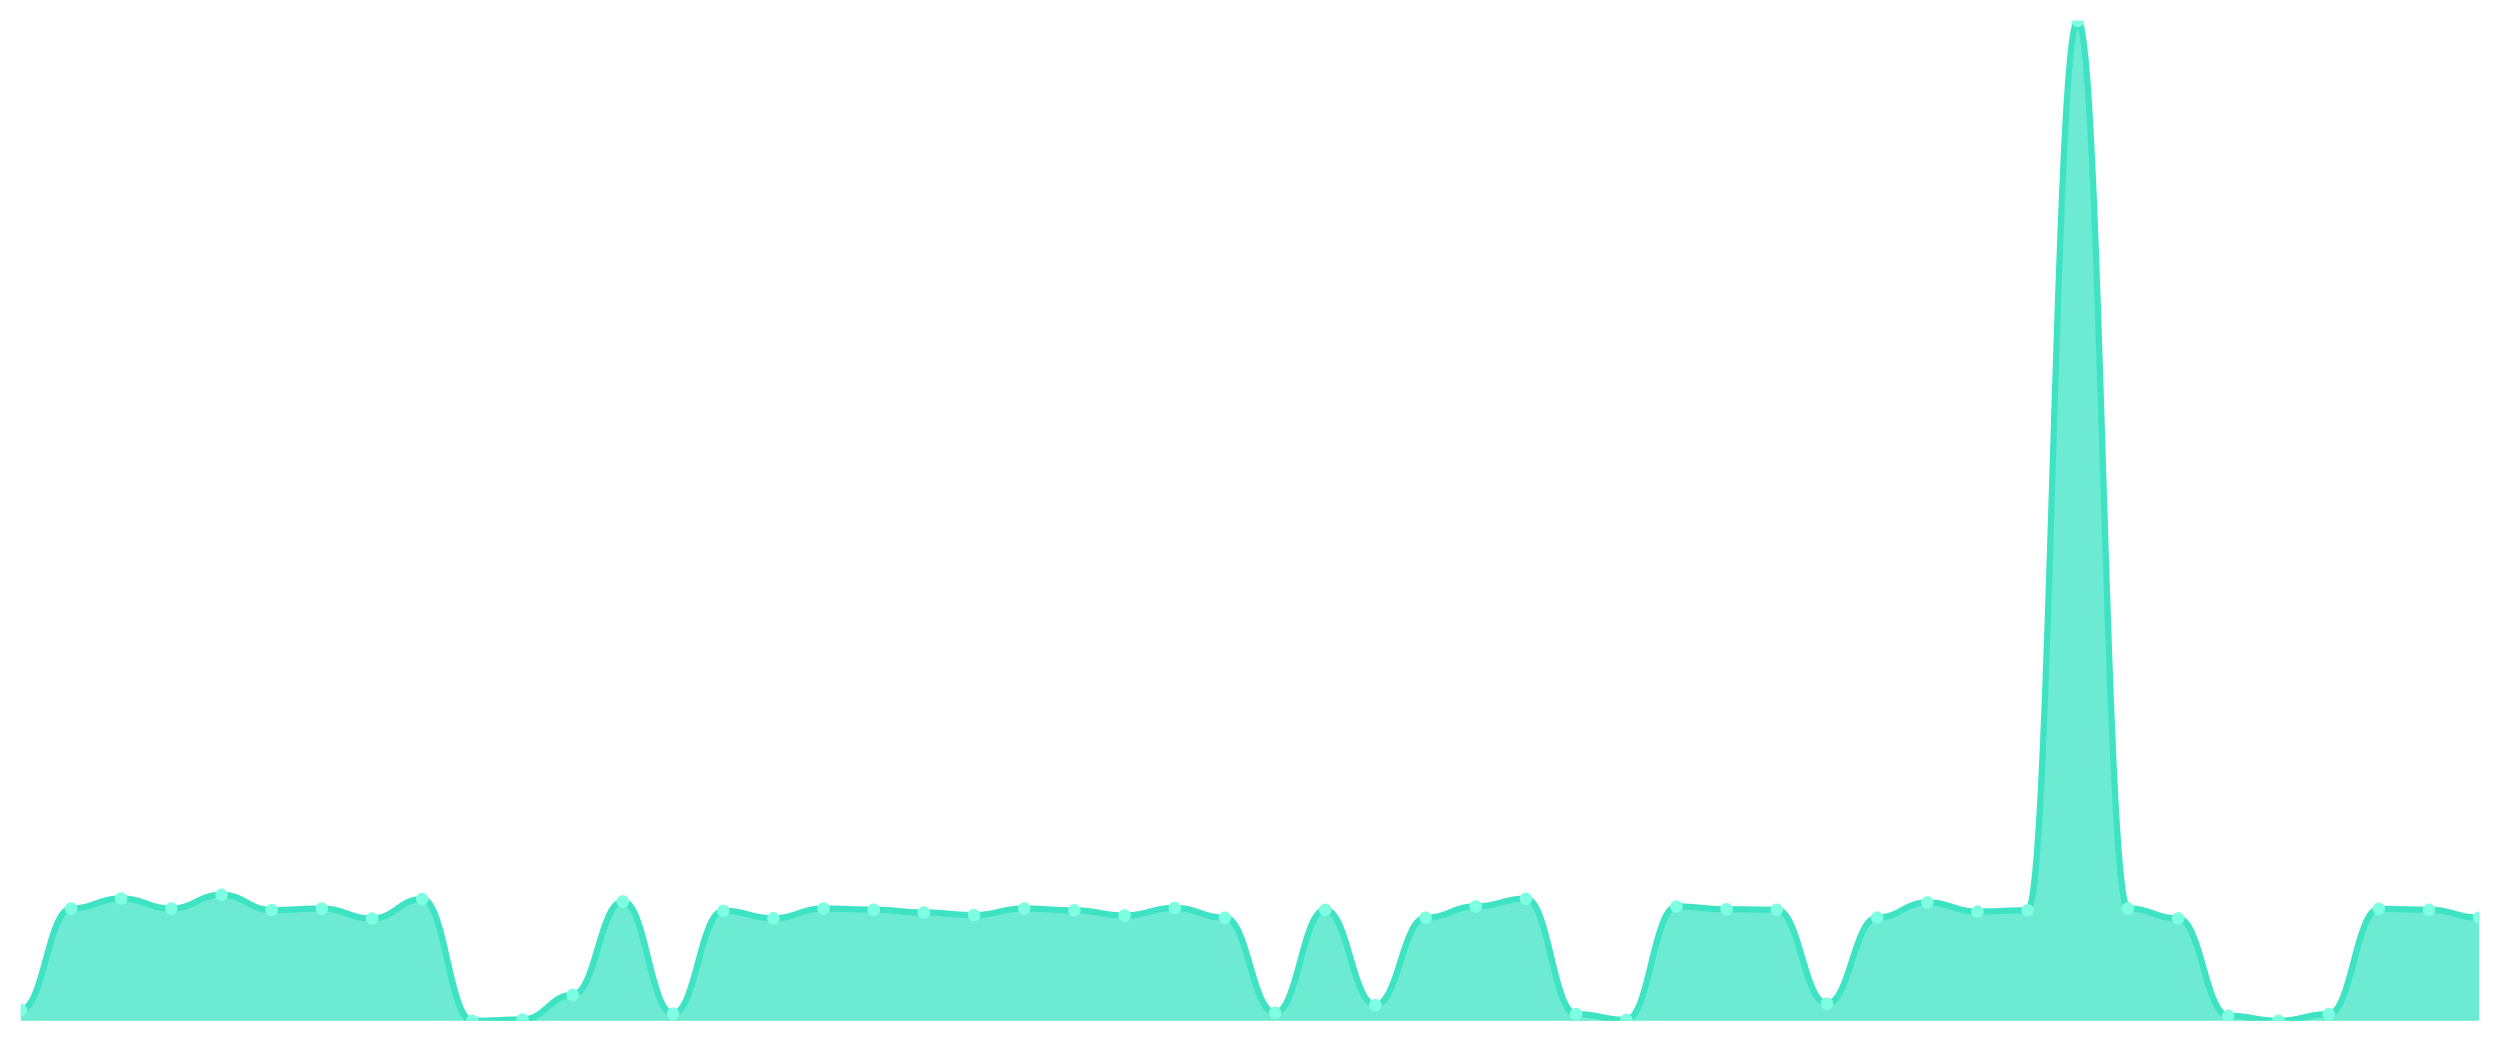
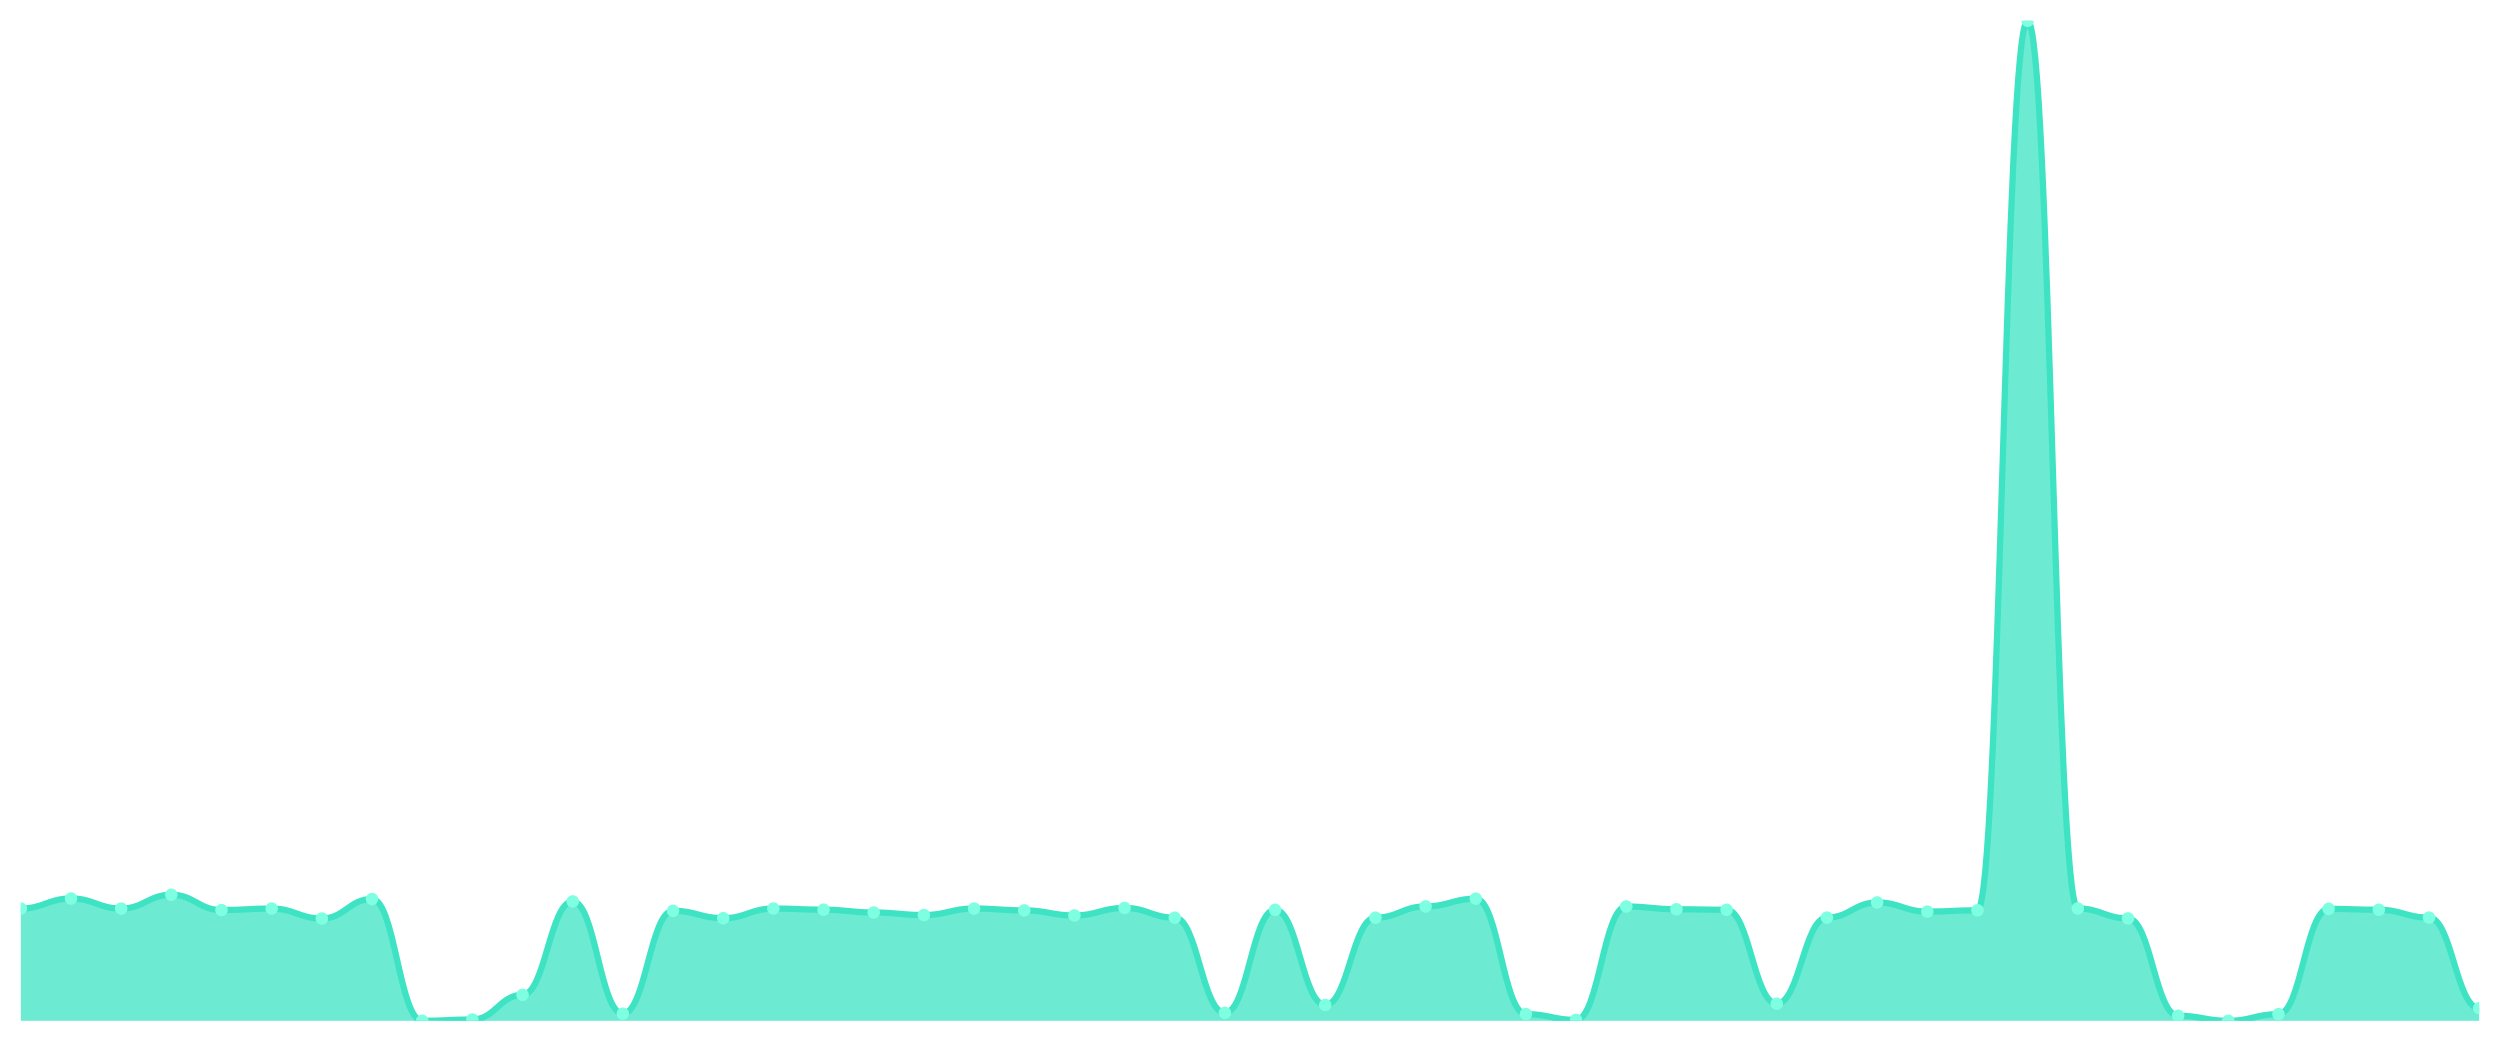
<svg xmlns="http://www.w3.org/2000/svg" viewBox="0 0 1200 500" width="1200" height="500">
  <defs>
    <clipPath id="c">
      <rect x="10" y="10" width="1180" height="480" />
    </clipPath>
  </defs>
  <rect width="1200" height="500" fill="none" />
  <g clip-path="url(#c)">
-     <path d="M 10,490 L 10,484.737 C 20.837,484.737 23.245,436.104 34.082,436.104 C 44.918,436.104 47.327,431.279 58.163,431.279 C 69,431.279 71.408,436.104 82.245,436.104 C 93.082,436.104 95.49,429.476 106.327,429.476 C 117.163,429.476 119.571,436.835 130.408,436.835 C 141.245,436.835 143.653,436.104 154.49,436.104 C 165.327,436.104 167.735,440.879 178.571,440.879 C 189.408,440.879 191.816,431.523 202.653,431.523 C 213.49,431.523 215.898,490 226.735,490 C 237.571,490 239.98,489.366 250.816,489.366 C 261.653,489.366 264.061,477.525 274.898,477.525 C 285.735,477.525 288.143,432.692 298.98,432.692 C 309.816,432.692 312.224,486.589 323.061,486.589 C 333.898,486.589 336.306,437.176 347.143,437.176 C 357.98,437.176 360.388,440.733 371.224,440.733 C 382.061,440.733 384.469,436.104 395.306,436.104 C 406.143,436.104 408.551,436.64 419.388,436.64 C 430.224,436.64 432.633,438.004 443.469,438.004 C 454.306,438.004 456.714,439.222 467.551,439.222 C 478.388,439.222 480.796,436.104 491.633,436.104 C 502.469,436.104 504.878,436.981 515.714,436.981 C 526.551,436.981 528.959,439.417 539.796,439.417 C 550.633,439.417 553.041,435.811 563.878,435.811 C 574.714,435.811 577.122,440.489 587.959,440.489 C 598.796,440.489 601.204,486.15 612.041,486.15 C 622.878,486.15 625.286,436.737 636.122,436.737 C 646.959,436.737 649.367,482.398 660.204,482.398 C 671.041,482.398 673.449,440.489 684.286,440.489 C 695.122,440.489 697.531,435.08 708.367,435.08 C 719.204,435.08 721.612,431.377 732.449,431.377 C 743.286,431.377 745.694,486.784 756.531,486.784 C 767.367,486.784 769.776,489.561 780.612,489.561 C 791.449,489.561 793.857,435.129 804.694,435.129 C 815.531,435.129 817.939,436.445 828.776,436.445 C 839.612,436.445 842.02,436.688 852.857,436.688 C 863.694,436.688 866.102,481.764 876.939,481.764 C 887.776,481.764 890.184,440.441 901.02,440.441 C 911.857,440.441 914.265,433.18 925.102,433.18 C 935.939,433.18 938.347,437.565 949.184,437.565 C 960.02,437.565 962.429,436.932 973.265,436.932 C 984.102,436.932 986.51,10 997.347,10 C 1008.184,10 1010.592,436.055 1021.429,436.055 C 1032.265,436.055 1034.673,440.83 1045.51,440.83 C 1056.347,440.83 1058.755,487.563 1069.592,487.563 C 1080.429,487.563 1082.837,490 1093.673,490 C 1104.51,490 1106.918,486.784 1117.755,486.784 C 1128.592,486.784 1131,436.25 1141.837,436.25 C 1152.673,436.25 1155.082,436.688 1165.918,436.688 C 1176.755,436.688 1179.163,440.441 1190,440.441 L 1190,490 Z" fill="rgba(61,227,195,0.75)" />
-     <path d="M 10,484.737 C 20.837,484.737 23.245,436.104 34.082,436.104 C 44.918,436.104 47.327,431.279 58.163,431.279 C 69,431.279 71.408,436.104 82.245,436.104 C 93.082,436.104 95.49,429.476 106.327,429.476 C 117.163,429.476 119.571,436.835 130.408,436.835 C 141.245,436.835 143.653,436.104 154.49,436.104 C 165.327,436.104 167.735,440.879 178.571,440.879 C 189.408,440.879 191.816,431.523 202.653,431.523 C 213.49,431.523 215.898,490 226.735,490 C 237.571,490 239.98,489.366 250.816,489.366 C 261.653,489.366 264.061,477.525 274.898,477.525 C 285.735,477.525 288.143,432.692 298.98,432.692 C 309.816,432.692 312.224,486.589 323.061,486.589 C 333.898,486.589 336.306,437.176 347.143,437.176 C 357.98,437.176 360.388,440.733 371.224,440.733 C 382.061,440.733 384.469,436.104 395.306,436.104 C 406.143,436.104 408.551,436.64 419.388,436.64 C 430.224,436.64 432.633,438.004 443.469,438.004 C 454.306,438.004 456.714,439.222 467.551,439.222 C 478.388,439.222 480.796,436.104 491.633,436.104 C 502.469,436.104 504.878,436.981 515.714,436.981 C 526.551,436.981 528.959,439.417 539.796,439.417 C 550.633,439.417 553.041,435.811 563.878,435.811 C 574.714,435.811 577.122,440.489 587.959,440.489 C 598.796,440.489 601.204,486.15 612.041,486.15 C 622.878,486.15 625.286,436.737 636.122,436.737 C 646.959,436.737 649.367,482.398 660.204,482.398 C 671.041,482.398 673.449,440.489 684.286,440.489 C 695.122,440.489 697.531,435.08 708.367,435.08 C 719.204,435.08 721.612,431.377 732.449,431.377 C 743.286,431.377 745.694,486.784 756.531,486.784 C 767.367,486.784 769.776,489.561 780.612,489.561 C 791.449,489.561 793.857,435.129 804.694,435.129 C 815.531,435.129 817.939,436.445 828.776,436.445 C 839.612,436.445 842.02,436.688 852.857,436.688 C 863.694,436.688 866.102,481.764 876.939,481.764 C 887.776,481.764 890.184,440.441 901.02,440.441 C 911.857,440.441 914.265,433.18 925.102,433.18 C 935.939,433.18 938.347,437.565 949.184,437.565 C 960.02,437.565 962.429,436.932 973.265,436.932 C 984.102,436.932 986.51,10 997.347,10 C 1008.184,10 1010.592,436.055 1021.429,436.055 C 1032.265,436.055 1034.673,440.83 1045.51,440.83 C 1056.347,440.83 1058.755,487.563 1069.592,487.563 C 1080.429,487.563 1082.837,490 1093.673,490 C 1104.51,490 1106.918,486.784 1117.755,486.784 C 1128.592,486.784 1131,436.25 1141.837,436.25 C 1152.673,436.25 1155.082,436.688 1165.918,436.688 C 1176.755,436.688 1179.163,440.441 1190,440.441" fill="none" stroke="#3de3c3" stroke-width="3" stroke-linecap="round" stroke-linejoin="round" />
-     <circle cx="10" cy="484.737" r="3" fill="#7fffe1" />
-     <circle cx="34.082" cy="436.104" r="3" fill="#7fffe1" />
-     <circle cx="58.163" cy="431.279" r="3" fill="#7fffe1" />
-     <circle cx="82.245" cy="436.104" r="3" fill="#7fffe1" />
-     <circle cx="106.327" cy="429.476" r="3" fill="#7fffe1" />
-     <circle cx="130.408" cy="436.835" r="3" fill="#7fffe1" />
-     <circle cx="154.49" cy="436.104" r="3" fill="#7fffe1" />
-     <circle cx="178.571" cy="440.879" r="3" fill="#7fffe1" />
-     <circle cx="202.653" cy="431.523" r="3" fill="#7fffe1" />
-     <circle cx="226.735" cy="490" r="3" fill="#7fffe1" />
-     <circle cx="250.816" cy="489.366" r="3" fill="#7fffe1" />
-     <circle cx="274.898" cy="477.525" r="3" fill="#7fffe1" />
-     <circle cx="298.98" cy="432.692" r="3" fill="#7fffe1" />
-     <circle cx="323.061" cy="486.589" r="3" fill="#7fffe1" />
-     <circle cx="347.143" cy="437.176" r="3" fill="#7fffe1" />
-     <circle cx="371.224" cy="440.733" r="3" fill="#7fffe1" />
-     <circle cx="395.306" cy="436.104" r="3" fill="#7fffe1" />
-     <circle cx="419.388" cy="436.64" r="3" fill="#7fffe1" />
-     <circle cx="443.469" cy="438.004" r="3" fill="#7fffe1" />
-     <circle cx="467.551" cy="439.222" r="3" fill="#7fffe1" />
-     <circle cx="491.633" cy="436.104" r="3" fill="#7fffe1" />
-     <circle cx="515.714" cy="436.981" r="3" fill="#7fffe1" />
-     <circle cx="539.796" cy="439.417" r="3" fill="#7fffe1" />
-     <circle cx="563.878" cy="435.811" r="3" fill="#7fffe1" />
-     <circle cx="587.959" cy="440.489" r="3" fill="#7fffe1" />
-     <circle cx="612.041" cy="486.15" r="3" fill="#7fffe1" />
-     <circle cx="636.122" cy="436.737" r="3" fill="#7fffe1" />
-     <circle cx="660.204" cy="482.398" r="3" fill="#7fffe1" />
-     <circle cx="684.286" cy="440.489" r="3" fill="#7fffe1" />
-     <circle cx="708.367" cy="435.08" r="3" fill="#7fffe1" />
-     <circle cx="732.449" cy="431.377" r="3" fill="#7fffe1" />
-     <circle cx="756.531" cy="486.784" r="3" fill="#7fffe1" />
-     <circle cx="780.612" cy="489.561" r="3" fill="#7fffe1" />
-     <circle cx="804.694" cy="435.129" r="3" fill="#7fffe1" />
-     <circle cx="828.776" cy="436.445" r="3" fill="#7fffe1" />
-     <circle cx="852.857" cy="436.688" r="3" fill="#7fffe1" />
-     <circle cx="876.939" cy="481.764" r="3" fill="#7fffe1" />
-     <circle cx="901.02" cy="440.441" r="3" fill="#7fffe1" />
-     <circle cx="925.102" cy="433.18" r="3" fill="#7fffe1" />
-     <circle cx="949.184" cy="437.565" r="3" fill="#7fffe1" />
-     <circle cx="973.265" cy="436.932" r="3" fill="#7fffe1" />
-     <circle cx="997.347" cy="10" r="3" fill="#7fffe1" />
-     <circle cx="1021.429" cy="436.055" r="3" fill="#7fffe1" />
-     <circle cx="1045.51" cy="440.83" r="3" fill="#7fffe1" />
-     <circle cx="1069.592" cy="487.563" r="3" fill="#7fffe1" />
-     <circle cx="1093.673" cy="490" r="3" fill="#7fffe1" />
-     <circle cx="1117.755" cy="486.784" r="3" fill="#7fffe1" />
-     <circle cx="1141.837" cy="436.25" r="3" fill="#7fffe1" />
-     <circle cx="1165.918" cy="436.688" r="3" fill="#7fffe1" />
-     <circle cx="1190" cy="440.441" r="3" fill="#7fffe1" />
+     <path d="M 10,490 L 10,436.104 C 20.837,436.104 23.245,431.279 34.082,431.279 C 44.918,431.279 47.327,436.104 58.163,436.104 C 69,436.104 71.408,429.476 82.245,429.476 C 93.082,429.476 95.49,436.835 106.327,436.835 C 117.163,436.835 119.571,436.104 130.408,436.104 C 141.245,436.104 143.653,440.879 154.49,440.879 C 165.327,440.879 167.735,431.523 178.571,431.523 C 189.408,431.523 191.816,490 202.653,490 C 213.49,490 215.898,489.366 226.735,489.366 C 237.571,489.366 239.98,477.525 250.816,477.525 C 261.653,477.525 264.061,432.692 274.898,432.692 C 285.735,432.692 288.143,486.589 298.98,486.589 C 309.816,486.589 312.224,437.176 323.061,437.176 C 333.898,437.176 336.306,440.733 347.143,440.733 C 357.98,440.733 360.388,436.104 371.224,436.104 C 382.061,436.104 384.469,436.64 395.306,436.64 C 406.143,436.64 408.551,438.004 419.388,438.004 C 430.224,438.004 432.633,439.222 443.469,439.222 C 454.306,439.222 456.714,436.104 467.551,436.104 C 478.388,436.104 480.796,436.981 491.633,436.981 C 502.469,436.981 504.878,439.417 515.714,439.417 C 526.551,439.417 528.959,435.811 539.796,435.811 C 550.633,435.811 553.041,440.489 563.878,440.489 C 574.714,440.489 577.122,486.15 587.959,486.15 C 598.796,486.15 601.204,436.737 612.041,436.737 C 622.878,436.737 625.286,482.398 636.122,482.398 C 646.959,482.398 649.367,440.489 660.204,440.489 C 671.041,440.489 673.449,435.08 684.286,435.08 C 695.122,435.08 697.531,431.377 708.367,431.377 C 719.204,431.377 721.612,486.784 732.449,486.784 C 743.286,486.784 745.694,489.561 756.531,489.561 C 767.367,489.561 769.776,435.129 780.612,435.129 C 791.449,435.129 793.857,436.445 804.694,436.445 C 815.531,436.445 817.939,436.688 828.776,436.688 C 839.612,436.688 842.02,481.764 852.857,481.764 C 863.694,481.764 866.102,440.441 876.939,440.441 C 887.776,440.441 890.184,433.18 901.02,433.18 C 911.857,433.18 914.265,437.565 925.102,437.565 C 935.939,437.565 938.347,436.932 949.184,436.932 C 960.02,436.932 962.429,10 973.265,10 C 984.102,10 986.51,436.055 997.347,436.055 C 1008.184,436.055 1010.592,440.83 1021.429,440.83 C 1032.265,440.83 1034.673,487.563 1045.51,487.563 C 1056.347,487.563 1058.755,490 1069.592,490 C 1080.429,490 1082.837,486.784 1093.673,486.784 C 1104.51,486.784 1106.918,436.25 1117.755,436.25 C 1128.592,436.25 1131,436.688 1141.837,436.688 C 1152.673,436.688 1155.082,440.441 1165.918,440.441 C 1176.755,440.441 1179.163,483.957 1190,483.957 L 1190,490 Z" fill="rgba(61,227,195,0.75)" />
+     <path d="M 10,436.104 C 20.837,436.104 23.245,431.279 34.082,431.279 C 44.918,431.279 47.327,436.104 58.163,436.104 C 69,436.104 71.408,429.476 82.245,429.476 C 93.082,429.476 95.49,436.835 106.327,436.835 C 117.163,436.835 119.571,436.104 130.408,436.104 C 141.245,436.104 143.653,440.879 154.49,440.879 C 165.327,440.879 167.735,431.523 178.571,431.523 C 189.408,431.523 191.816,490 202.653,490 C 213.49,490 215.898,489.366 226.735,489.366 C 237.571,489.366 239.98,477.525 250.816,477.525 C 261.653,477.525 264.061,432.692 274.898,432.692 C 285.735,432.692 288.143,486.589 298.98,486.589 C 309.816,486.589 312.224,437.176 323.061,437.176 C 333.898,437.176 336.306,440.733 347.143,440.733 C 357.98,440.733 360.388,436.104 371.224,436.104 C 382.061,436.104 384.469,436.64 395.306,436.64 C 406.143,436.64 408.551,438.004 419.388,438.004 C 430.224,438.004 432.633,439.222 443.469,439.222 C 454.306,439.222 456.714,436.104 467.551,436.104 C 478.388,436.104 480.796,436.981 491.633,436.981 C 502.469,436.981 504.878,439.417 515.714,439.417 C 526.551,439.417 528.959,435.811 539.796,435.811 C 550.633,435.811 553.041,440.489 563.878,440.489 C 574.714,440.489 577.122,486.15 587.959,486.15 C 598.796,486.15 601.204,436.737 612.041,436.737 C 622.878,436.737 625.286,482.398 636.122,482.398 C 646.959,482.398 649.367,440.489 660.204,440.489 C 671.041,440.489 673.449,435.08 684.286,435.08 C 695.122,435.08 697.531,431.377 708.367,431.377 C 719.204,431.377 721.612,486.784 732.449,486.784 C 743.286,486.784 745.694,489.561 756.531,489.561 C 767.367,489.561 769.776,435.129 780.612,435.129 C 791.449,435.129 793.857,436.445 804.694,436.445 C 815.531,436.445 817.939,436.688 828.776,436.688 C 839.612,436.688 842.02,481.764 852.857,481.764 C 863.694,481.764 866.102,440.441 876.939,440.441 C 887.776,440.441 890.184,433.18 901.02,433.18 C 911.857,433.18 914.265,437.565 925.102,437.565 C 935.939,437.565 938.347,436.932 949.184,436.932 C 960.02,436.932 962.429,10 973.265,10 C 984.102,10 986.51,436.055 997.347,436.055 C 1008.184,436.055 1010.592,440.83 1021.429,440.83 C 1032.265,440.83 1034.673,487.563 1045.51,487.563 C 1056.347,487.563 1058.755,490 1069.592,490 C 1080.429,490 1082.837,486.784 1093.673,486.784 C 1104.51,486.784 1106.918,436.25 1117.755,436.25 C 1128.592,436.25 1131,436.688 1141.837,436.688 C 1152.673,436.688 1155.082,440.441 1165.918,440.441 C 1176.755,440.441 1179.163,483.957 1190,483.957" fill="none" stroke="#3de3c3" stroke-width="3" stroke-linecap="round" stroke-linejoin="round" />
+     <circle cx="10" cy="436.104" r="3" fill="#7fffe1" />
+     <circle cx="34.082" cy="431.279" r="3" fill="#7fffe1" />
+     <circle cx="58.163" cy="436.104" r="3" fill="#7fffe1" />
+     <circle cx="82.245" cy="429.476" r="3" fill="#7fffe1" />
+     <circle cx="106.327" cy="436.835" r="3" fill="#7fffe1" />
+     <circle cx="130.408" cy="436.104" r="3" fill="#7fffe1" />
+     <circle cx="154.49" cy="440.879" r="3" fill="#7fffe1" />
+     <circle cx="178.571" cy="431.523" r="3" fill="#7fffe1" />
+     <circle cx="202.653" cy="490" r="3" fill="#7fffe1" />
+     <circle cx="226.735" cy="489.366" r="3" fill="#7fffe1" />
+     <circle cx="250.816" cy="477.525" r="3" fill="#7fffe1" />
+     <circle cx="274.898" cy="432.692" r="3" fill="#7fffe1" />
+     <circle cx="298.98" cy="486.589" r="3" fill="#7fffe1" />
+     <circle cx="323.061" cy="437.176" r="3" fill="#7fffe1" />
+     <circle cx="347.143" cy="440.733" r="3" fill="#7fffe1" />
+     <circle cx="371.224" cy="436.104" r="3" fill="#7fffe1" />
+     <circle cx="395.306" cy="436.64" r="3" fill="#7fffe1" />
+     <circle cx="419.388" cy="438.004" r="3" fill="#7fffe1" />
+     <circle cx="443.469" cy="439.222" r="3" fill="#7fffe1" />
+     <circle cx="467.551" cy="436.104" r="3" fill="#7fffe1" />
+     <circle cx="491.633" cy="436.981" r="3" fill="#7fffe1" />
+     <circle cx="515.714" cy="439.417" r="3" fill="#7fffe1" />
+     <circle cx="539.796" cy="435.811" r="3" fill="#7fffe1" />
+     <circle cx="563.878" cy="440.489" r="3" fill="#7fffe1" />
+     <circle cx="587.959" cy="486.15" r="3" fill="#7fffe1" />
+     <circle cx="612.041" cy="436.737" r="3" fill="#7fffe1" />
+     <circle cx="636.122" cy="482.398" r="3" fill="#7fffe1" />
+     <circle cx="660.204" cy="440.489" r="3" fill="#7fffe1" />
+     <circle cx="684.286" cy="435.08" r="3" fill="#7fffe1" />
+     <circle cx="708.367" cy="431.377" r="3" fill="#7fffe1" />
+     <circle cx="732.449" cy="486.784" r="3" fill="#7fffe1" />
+     <circle cx="756.531" cy="489.561" r="3" fill="#7fffe1" />
+     <circle cx="780.612" cy="435.129" r="3" fill="#7fffe1" />
+     <circle cx="804.694" cy="436.445" r="3" fill="#7fffe1" />
+     <circle cx="828.776" cy="436.688" r="3" fill="#7fffe1" />
+     <circle cx="852.857" cy="481.764" r="3" fill="#7fffe1" />
+     <circle cx="876.939" cy="440.441" r="3" fill="#7fffe1" />
+     <circle cx="901.02" cy="433.18" r="3" fill="#7fffe1" />
+     <circle cx="925.102" cy="437.565" r="3" fill="#7fffe1" />
+     <circle cx="949.184" cy="436.932" r="3" fill="#7fffe1" />
+     <circle cx="973.265" cy="10" r="3" fill="#7fffe1" />
+     <circle cx="997.347" cy="436.055" r="3" fill="#7fffe1" />
+     <circle cx="1021.429" cy="440.83" r="3" fill="#7fffe1" />
+     <circle cx="1045.51" cy="487.563" r="3" fill="#7fffe1" />
+     <circle cx="1069.592" cy="490" r="3" fill="#7fffe1" />
+     <circle cx="1093.673" cy="486.784" r="3" fill="#7fffe1" />
+     <circle cx="1117.755" cy="436.25" r="3" fill="#7fffe1" />
+     <circle cx="1141.837" cy="436.688" r="3" fill="#7fffe1" />
+     <circle cx="1165.918" cy="440.441" r="3" fill="#7fffe1" />
+     <circle cx="1190" cy="483.957" r="3" fill="#7fffe1" />
  </g>
</svg>
